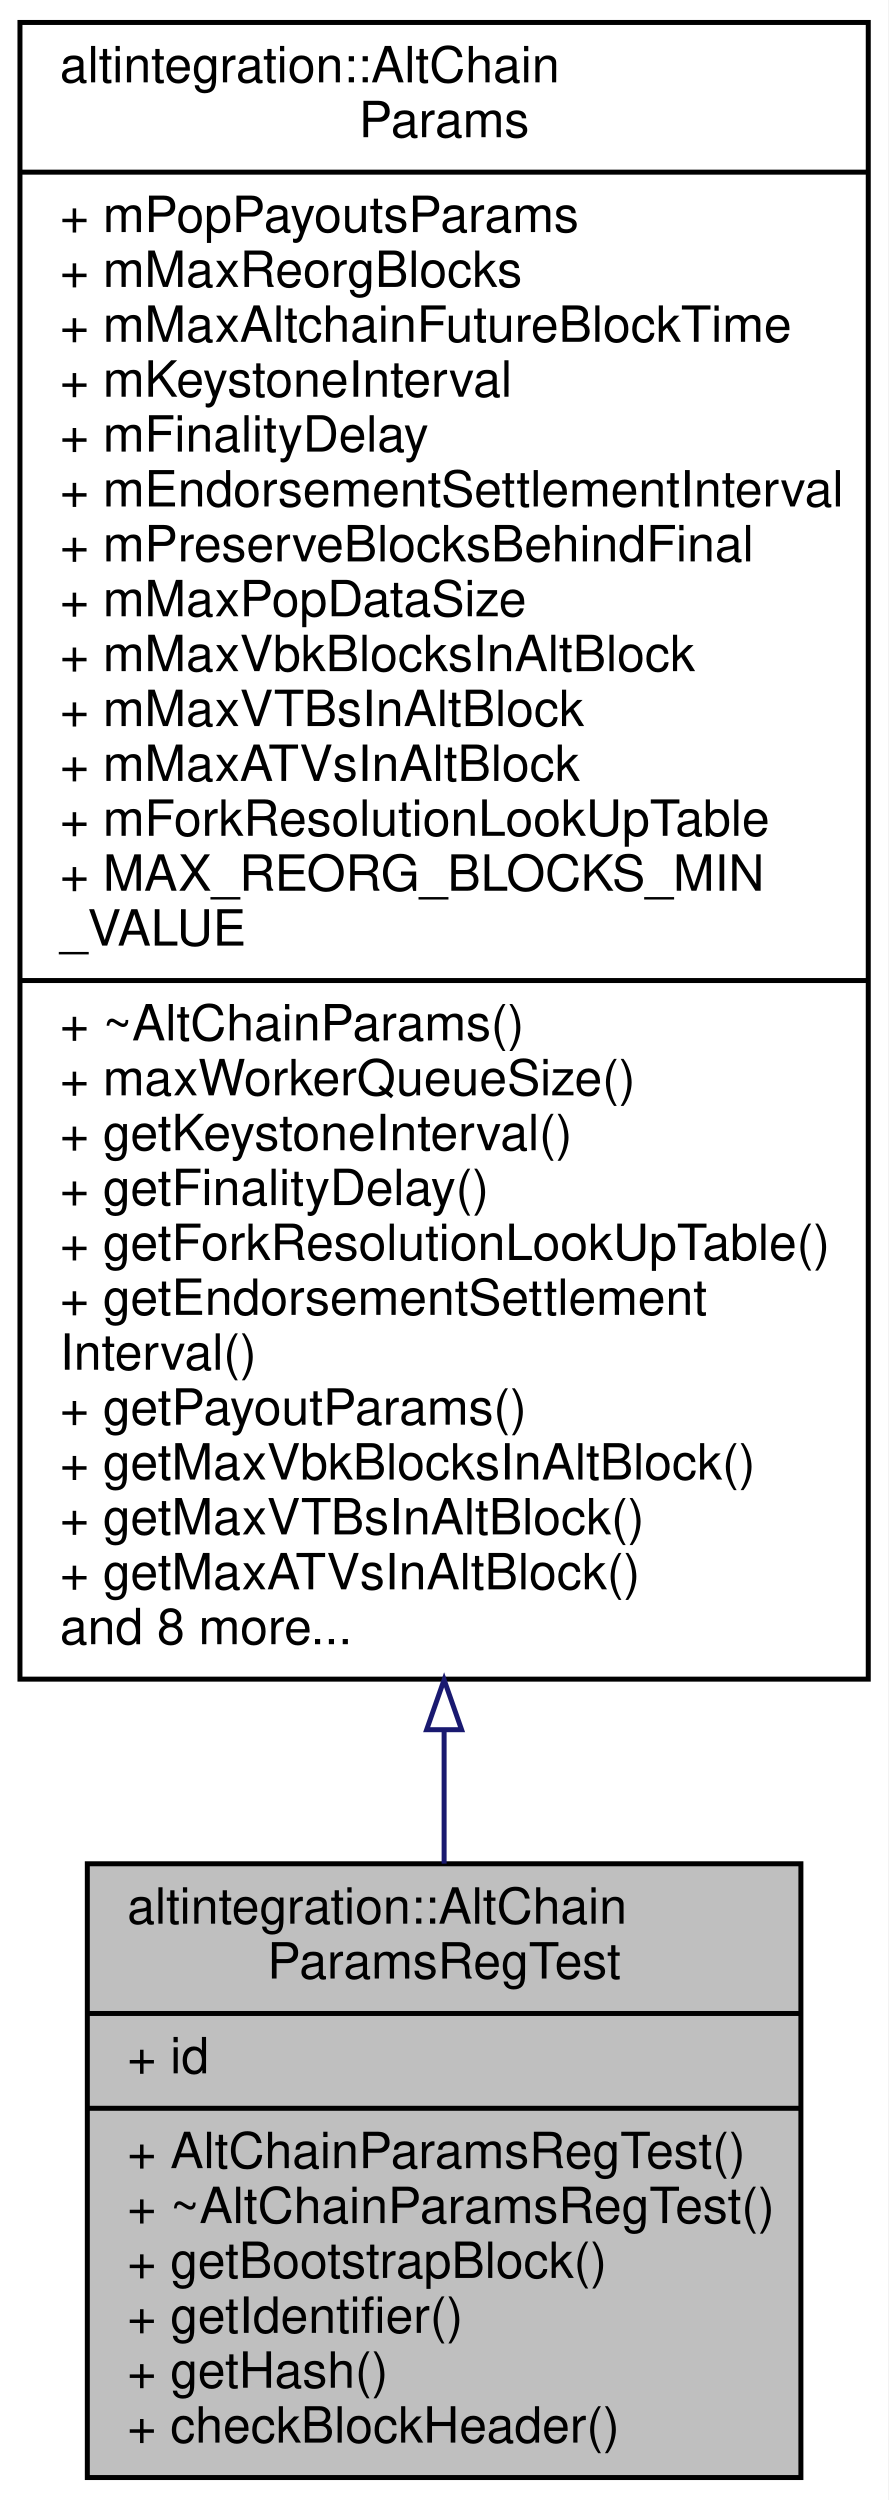
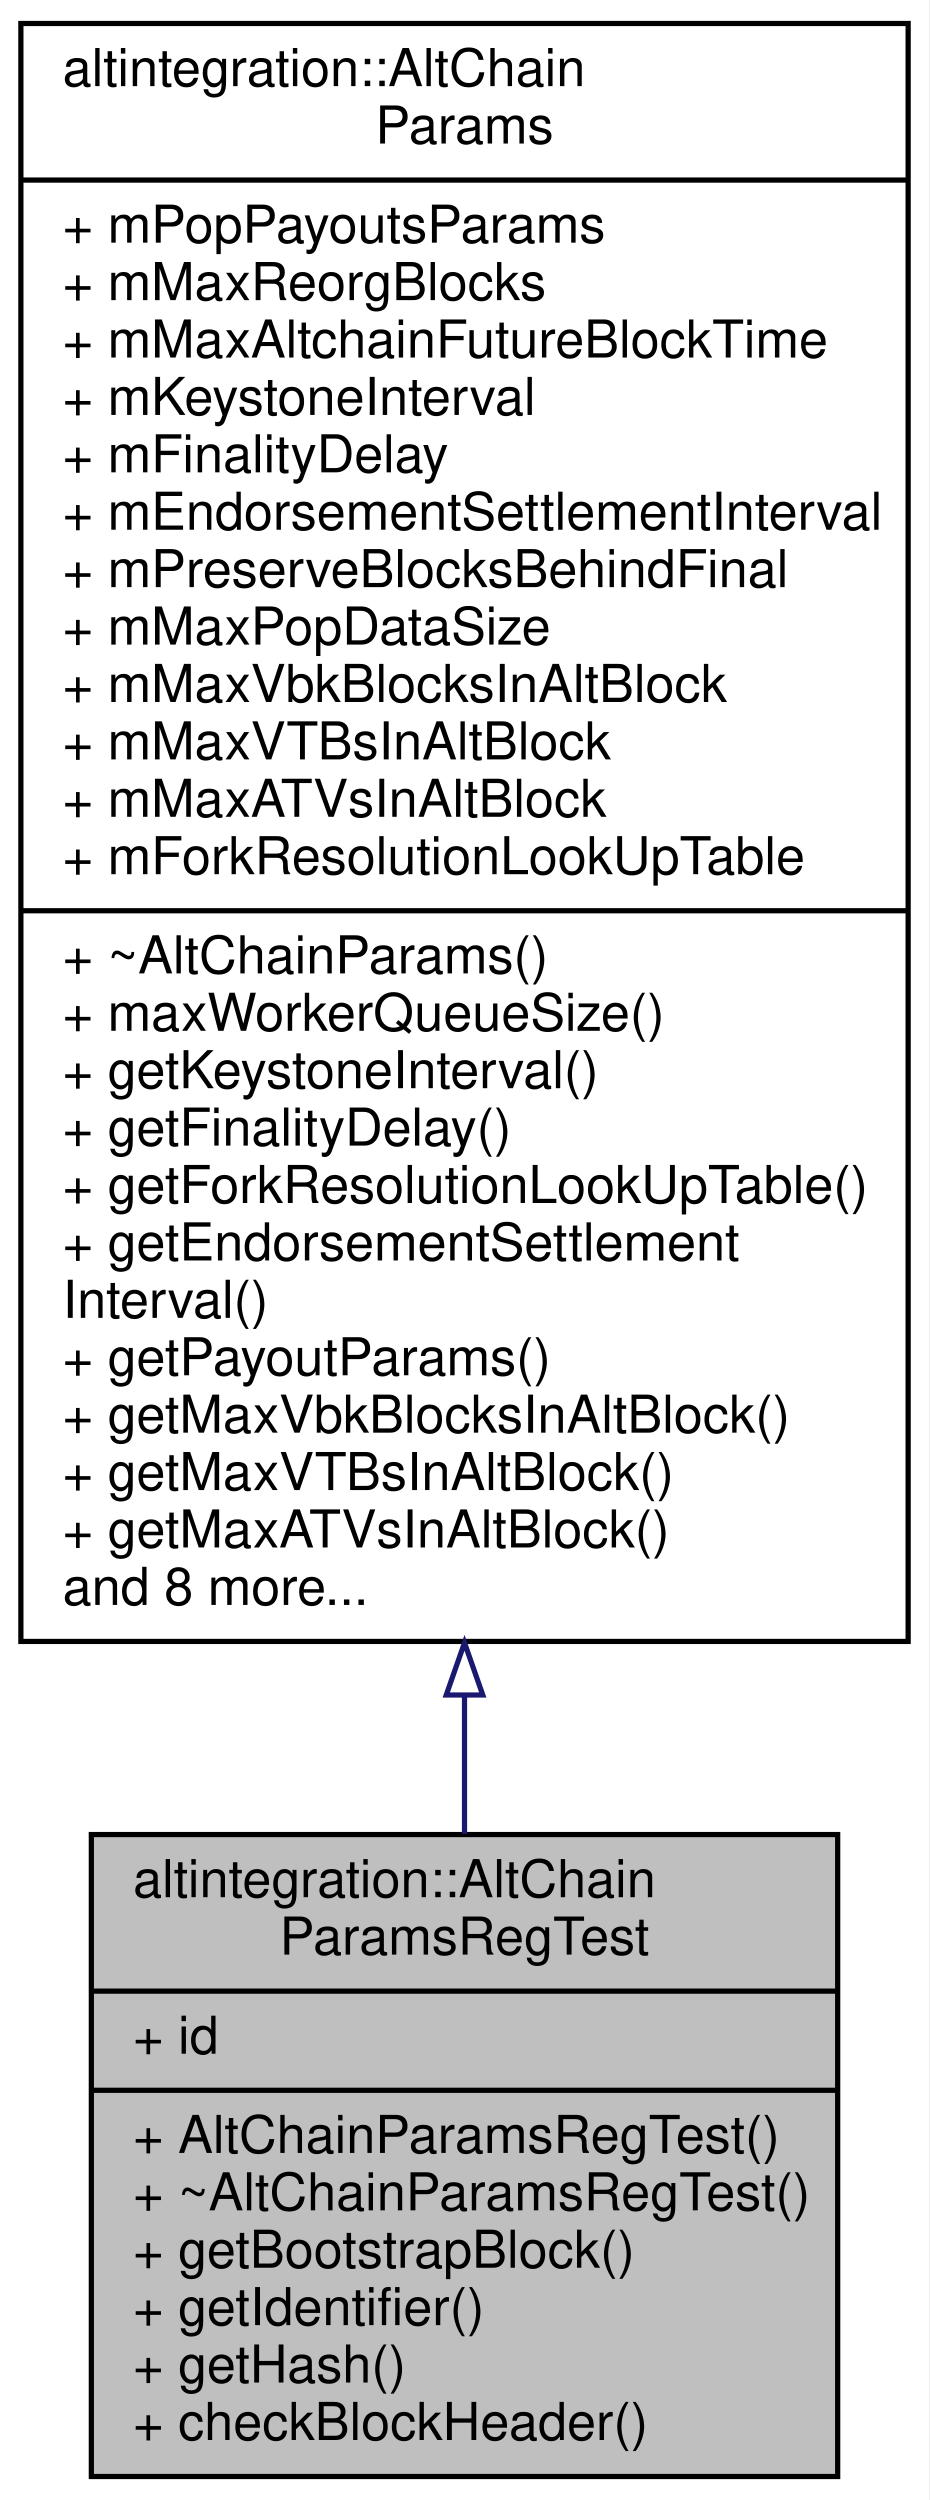
- <svg xmlns="http://www.w3.org/2000/svg" xmlns:xlink="http://www.w3.org/1999/xlink" width="178pt" height="501pt" viewBox="0.00 0.00 178.00 501.00">
-   <g id="graph0" class="graph" transform="scale(1 1) rotate(0) translate(4 497)">
-     <polygon fill="white" stroke="transparent" points="-4,4 -4,-497 174,-497 174,4 -4,4" />
+ <svg xmlns="http://www.w3.org/2000/svg" xmlns:xlink="http://www.w3.org/1999/xlink" width="178pt" height="479pt" viewBox="0.00 0.00 178.00 479.00">
+   <g id="graph0" class="graph" transform="scale(1 1) rotate(0) translate(4 475)">
+     <polygon fill="white" stroke="transparent" points="-4,4 -4,-475 174,-475 174,4 -4,4" />
    <g id="node1" class="node">
      <g id="a_node1">
        <a xlink:title=" ">
          <polygon fill="#bfbfbf" stroke="black" points="13.5,-0.5 13.5,-123.5 156.5,-123.5 156.5,-0.5 13.5,-0.5" />
          <text text-anchor="start" x="21.5" y="-111.5" font-family="Helvetica,sans-Serif" font-size="10.00">altintegration::AltChain</text>
          <text text-anchor="middle" x="85" y="-100.5" font-family="Helvetica,sans-Serif" font-size="10.00">ParamsRegTest</text>
          <polyline fill="none" stroke="black" points="13.5,-93.5 156.5,-93.5 " />
          <text text-anchor="start" x="21.5" y="-81.5" font-family="Helvetica,sans-Serif" font-size="10.00">+ id</text>
          <polyline fill="none" stroke="black" points="13.5,-74.5 156.5,-74.5 " />
          <text text-anchor="start" x="21.5" y="-62.5" font-family="Helvetica,sans-Serif" font-size="10.00">+ AltChainParamsRegTest()</text>
          <text text-anchor="start" x="21.5" y="-51.5" font-family="Helvetica,sans-Serif" font-size="10.00">+ ~AltChainParamsRegTest()</text>
          <text text-anchor="start" x="21.5" y="-40.5" font-family="Helvetica,sans-Serif" font-size="10.00">+ getBootstrapBlock()</text>
          <text text-anchor="start" x="21.5" y="-29.5" font-family="Helvetica,sans-Serif" font-size="10.00">+ getIdentifier()</text>
          <text text-anchor="start" x="21.5" y="-18.5" font-family="Helvetica,sans-Serif" font-size="10.00">+ getHash()</text>
          <text text-anchor="start" x="21.5" y="-7.5" font-family="Helvetica,sans-Serif" font-size="10.00">+ checkBlockHeader()</text>
        </a>
      </g>
    </g>
    <g id="node2" class="node">
      <g id="a_node2">
        <a xlink:href="structaltintegration_1_1AltChainParams.html" target="_top" xlink:title="Base class for all Altchain-related configs.">
-           <polygon fill="white" stroke="black" points="0,-160.5 0,-492.5 170,-492.5 170,-160.5 0,-160.5" />
-           <text text-anchor="start" x="8" y="-480.5" font-family="Helvetica,sans-Serif" font-size="10.00">altintegration::AltChain</text>
-           <text text-anchor="middle" x="85" y="-469.5" font-family="Helvetica,sans-Serif" font-size="10.00">Params</text>
-           <polyline fill="none" stroke="black" points="0,-462.5 170,-462.5 " />
-           <text text-anchor="start" x="8" y="-450.5" font-family="Helvetica,sans-Serif" font-size="10.00">+ mPopPayoutsParams</text>
-           <text text-anchor="start" x="8" y="-439.5" font-family="Helvetica,sans-Serif" font-size="10.00">+ mMaxReorgBlocks</text>
-           <text text-anchor="start" x="8" y="-428.5" font-family="Helvetica,sans-Serif" font-size="10.00">+ mMaxAltchainFutureBlockTime</text>
-           <text text-anchor="start" x="8" y="-417.5" font-family="Helvetica,sans-Serif" font-size="10.00">+ mKeystoneInterval</text>
-           <text text-anchor="start" x="8" y="-406.5" font-family="Helvetica,sans-Serif" font-size="10.00">+ mFinalityDelay</text>
-           <text text-anchor="start" x="8" y="-395.5" font-family="Helvetica,sans-Serif" font-size="10.00">+ mEndorsementSettlementInterval</text>
-           <text text-anchor="start" x="8" y="-384.5" font-family="Helvetica,sans-Serif" font-size="10.00">+ mPreserveBlocksBehindFinal</text>
-           <text text-anchor="start" x="8" y="-373.5" font-family="Helvetica,sans-Serif" font-size="10.00">+ mMaxPopDataSize</text>
-           <text text-anchor="start" x="8" y="-362.5" font-family="Helvetica,sans-Serif" font-size="10.00">+ mMaxVbkBlocksInAltBlock</text>
-           <text text-anchor="start" x="8" y="-351.5" font-family="Helvetica,sans-Serif" font-size="10.00">+ mMaxVTBsInAltBlock</text>
-           <text text-anchor="start" x="8" y="-340.5" font-family="Helvetica,sans-Serif" font-size="10.00">+ mMaxATVsInAltBlock</text>
-           <text text-anchor="start" x="8" y="-329.5" font-family="Helvetica,sans-Serif" font-size="10.00">+ mForkResolutionLookUpTable</text>
-           <text text-anchor="start" x="8" y="-318.5" font-family="Helvetica,sans-Serif" font-size="10.00">+ MAX_REORG_BLOCKS_MIN</text>
-           <text text-anchor="start" x="8" y="-307.5" font-family="Helvetica,sans-Serif" font-size="10.00">_VALUE</text>
+           <polygon fill="white" stroke="black" points="0,-160.5 0,-470.5 170,-470.5 170,-160.5 0,-160.5" />
+           <text text-anchor="start" x="8" y="-458.5" font-family="Helvetica,sans-Serif" font-size="10.00">altintegration::AltChain</text>
+           <text text-anchor="middle" x="85" y="-447.5" font-family="Helvetica,sans-Serif" font-size="10.00">Params</text>
+           <polyline fill="none" stroke="black" points="0,-440.5 170,-440.5 " />
+           <text text-anchor="start" x="8" y="-428.5" font-family="Helvetica,sans-Serif" font-size="10.00">+ mPopPayoutsParams</text>
+           <text text-anchor="start" x="8" y="-417.5" font-family="Helvetica,sans-Serif" font-size="10.00">+ mMaxReorgBlocks</text>
+           <text text-anchor="start" x="8" y="-406.5" font-family="Helvetica,sans-Serif" font-size="10.00">+ mMaxAltchainFutureBlockTime</text>
+           <text text-anchor="start" x="8" y="-395.5" font-family="Helvetica,sans-Serif" font-size="10.00">+ mKeystoneInterval</text>
+           <text text-anchor="start" x="8" y="-384.5" font-family="Helvetica,sans-Serif" font-size="10.00">+ mFinalityDelay</text>
+           <text text-anchor="start" x="8" y="-373.5" font-family="Helvetica,sans-Serif" font-size="10.00">+ mEndorsementSettlementInterval</text>
+           <text text-anchor="start" x="8" y="-362.5" font-family="Helvetica,sans-Serif" font-size="10.00">+ mPreserveBlocksBehindFinal</text>
+           <text text-anchor="start" x="8" y="-351.5" font-family="Helvetica,sans-Serif" font-size="10.00">+ mMaxPopDataSize</text>
+           <text text-anchor="start" x="8" y="-340.5" font-family="Helvetica,sans-Serif" font-size="10.00">+ mMaxVbkBlocksInAltBlock</text>
+           <text text-anchor="start" x="8" y="-329.5" font-family="Helvetica,sans-Serif" font-size="10.00">+ mMaxVTBsInAltBlock</text>
+           <text text-anchor="start" x="8" y="-318.5" font-family="Helvetica,sans-Serif" font-size="10.00">+ mMaxATVsInAltBlock</text>
+           <text text-anchor="start" x="8" y="-307.5" font-family="Helvetica,sans-Serif" font-size="10.00">+ mForkResolutionLookUpTable</text>
          <polyline fill="none" stroke="black" points="0,-300.5 170,-300.5 " />
          <text text-anchor="start" x="8" y="-288.5" font-family="Helvetica,sans-Serif" font-size="10.00">+ ~AltChainParams()</text>
          <text text-anchor="start" x="8" y="-277.5" font-family="Helvetica,sans-Serif" font-size="10.00">+ maxWorkerQueueSize()</text>
          <text text-anchor="start" x="8" y="-266.5" font-family="Helvetica,sans-Serif" font-size="10.00">+ getKeystoneInterval()</text>
          <text text-anchor="start" x="8" y="-255.5" font-family="Helvetica,sans-Serif" font-size="10.00">+ getFinalityDelay()</text>
          <text text-anchor="start" x="8" y="-244.5" font-family="Helvetica,sans-Serif" font-size="10.00">+ getForkResolutionLookUpTable()</text>
          <text text-anchor="start" x="8" y="-233.5" font-family="Helvetica,sans-Serif" font-size="10.00">+ getEndorsementSettlement</text>
          <text text-anchor="start" x="8" y="-222.5" font-family="Helvetica,sans-Serif" font-size="10.00">Interval()</text>
          <text text-anchor="start" x="8" y="-211.5" font-family="Helvetica,sans-Serif" font-size="10.00">+ getPayoutParams()</text>
          <text text-anchor="start" x="8" y="-200.5" font-family="Helvetica,sans-Serif" font-size="10.00">+ getMaxVbkBlocksInAltBlock()</text>
          <text text-anchor="start" x="8" y="-189.5" font-family="Helvetica,sans-Serif" font-size="10.00">+ getMaxVTBsInAltBlock()</text>
          <text text-anchor="start" x="8" y="-178.5" font-family="Helvetica,sans-Serif" font-size="10.00">+ getMaxATVsInAltBlock()</text>
          <text text-anchor="start" x="8" y="-167.5" font-family="Helvetica,sans-Serif" font-size="10.00">and 8 more...</text>
        </a>
      </g>
    </g>
    <g id="edge1" class="edge">
-       <path fill="none" stroke="midnightblue" d="M85,-150.17C85,-140.88 85,-131.92 85,-123.52" />
-       <polygon fill="none" stroke="midnightblue" points="81.5,-150.37 85,-160.37 88.5,-150.37 81.5,-150.37" />
+       <path fill="none" stroke="midnightblue" d="M85,-150.13C85,-140.91 85,-132 85,-123.62" />
+       <polygon fill="none" stroke="midnightblue" points="81.5,-150.24 85,-160.24 88.5,-150.24 81.5,-150.24" />
    </g>
  </g>
</svg>
